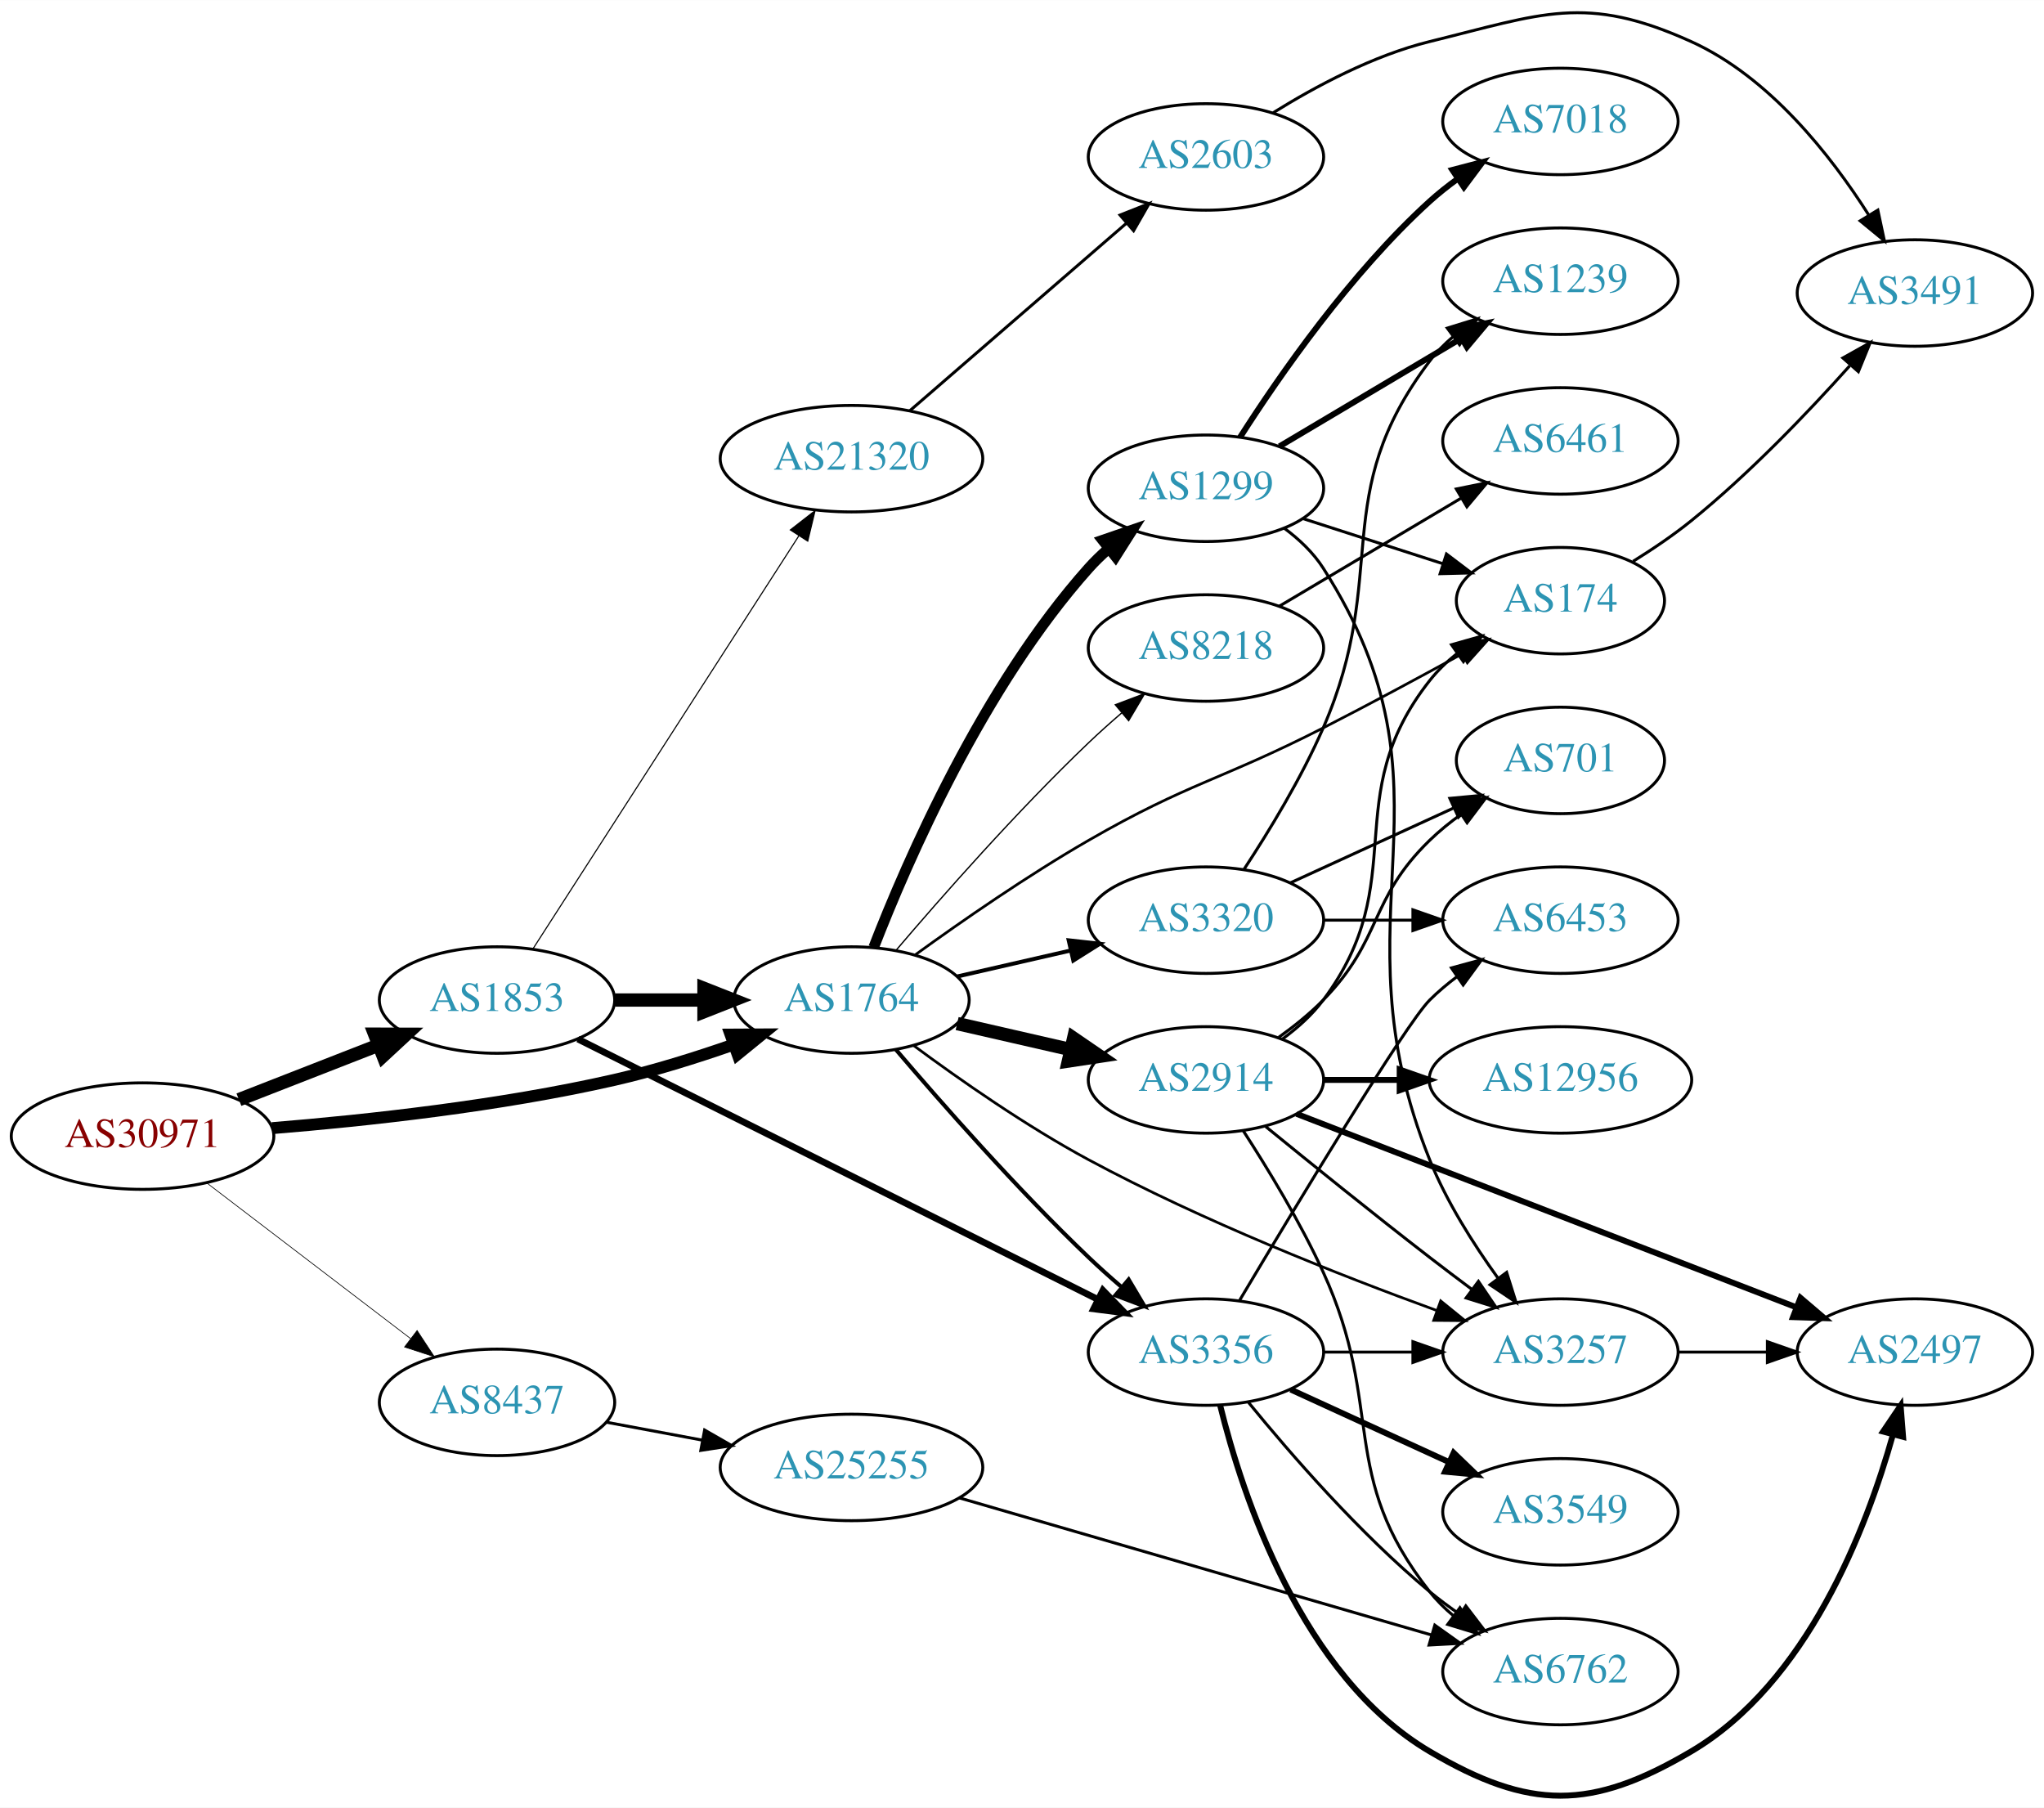
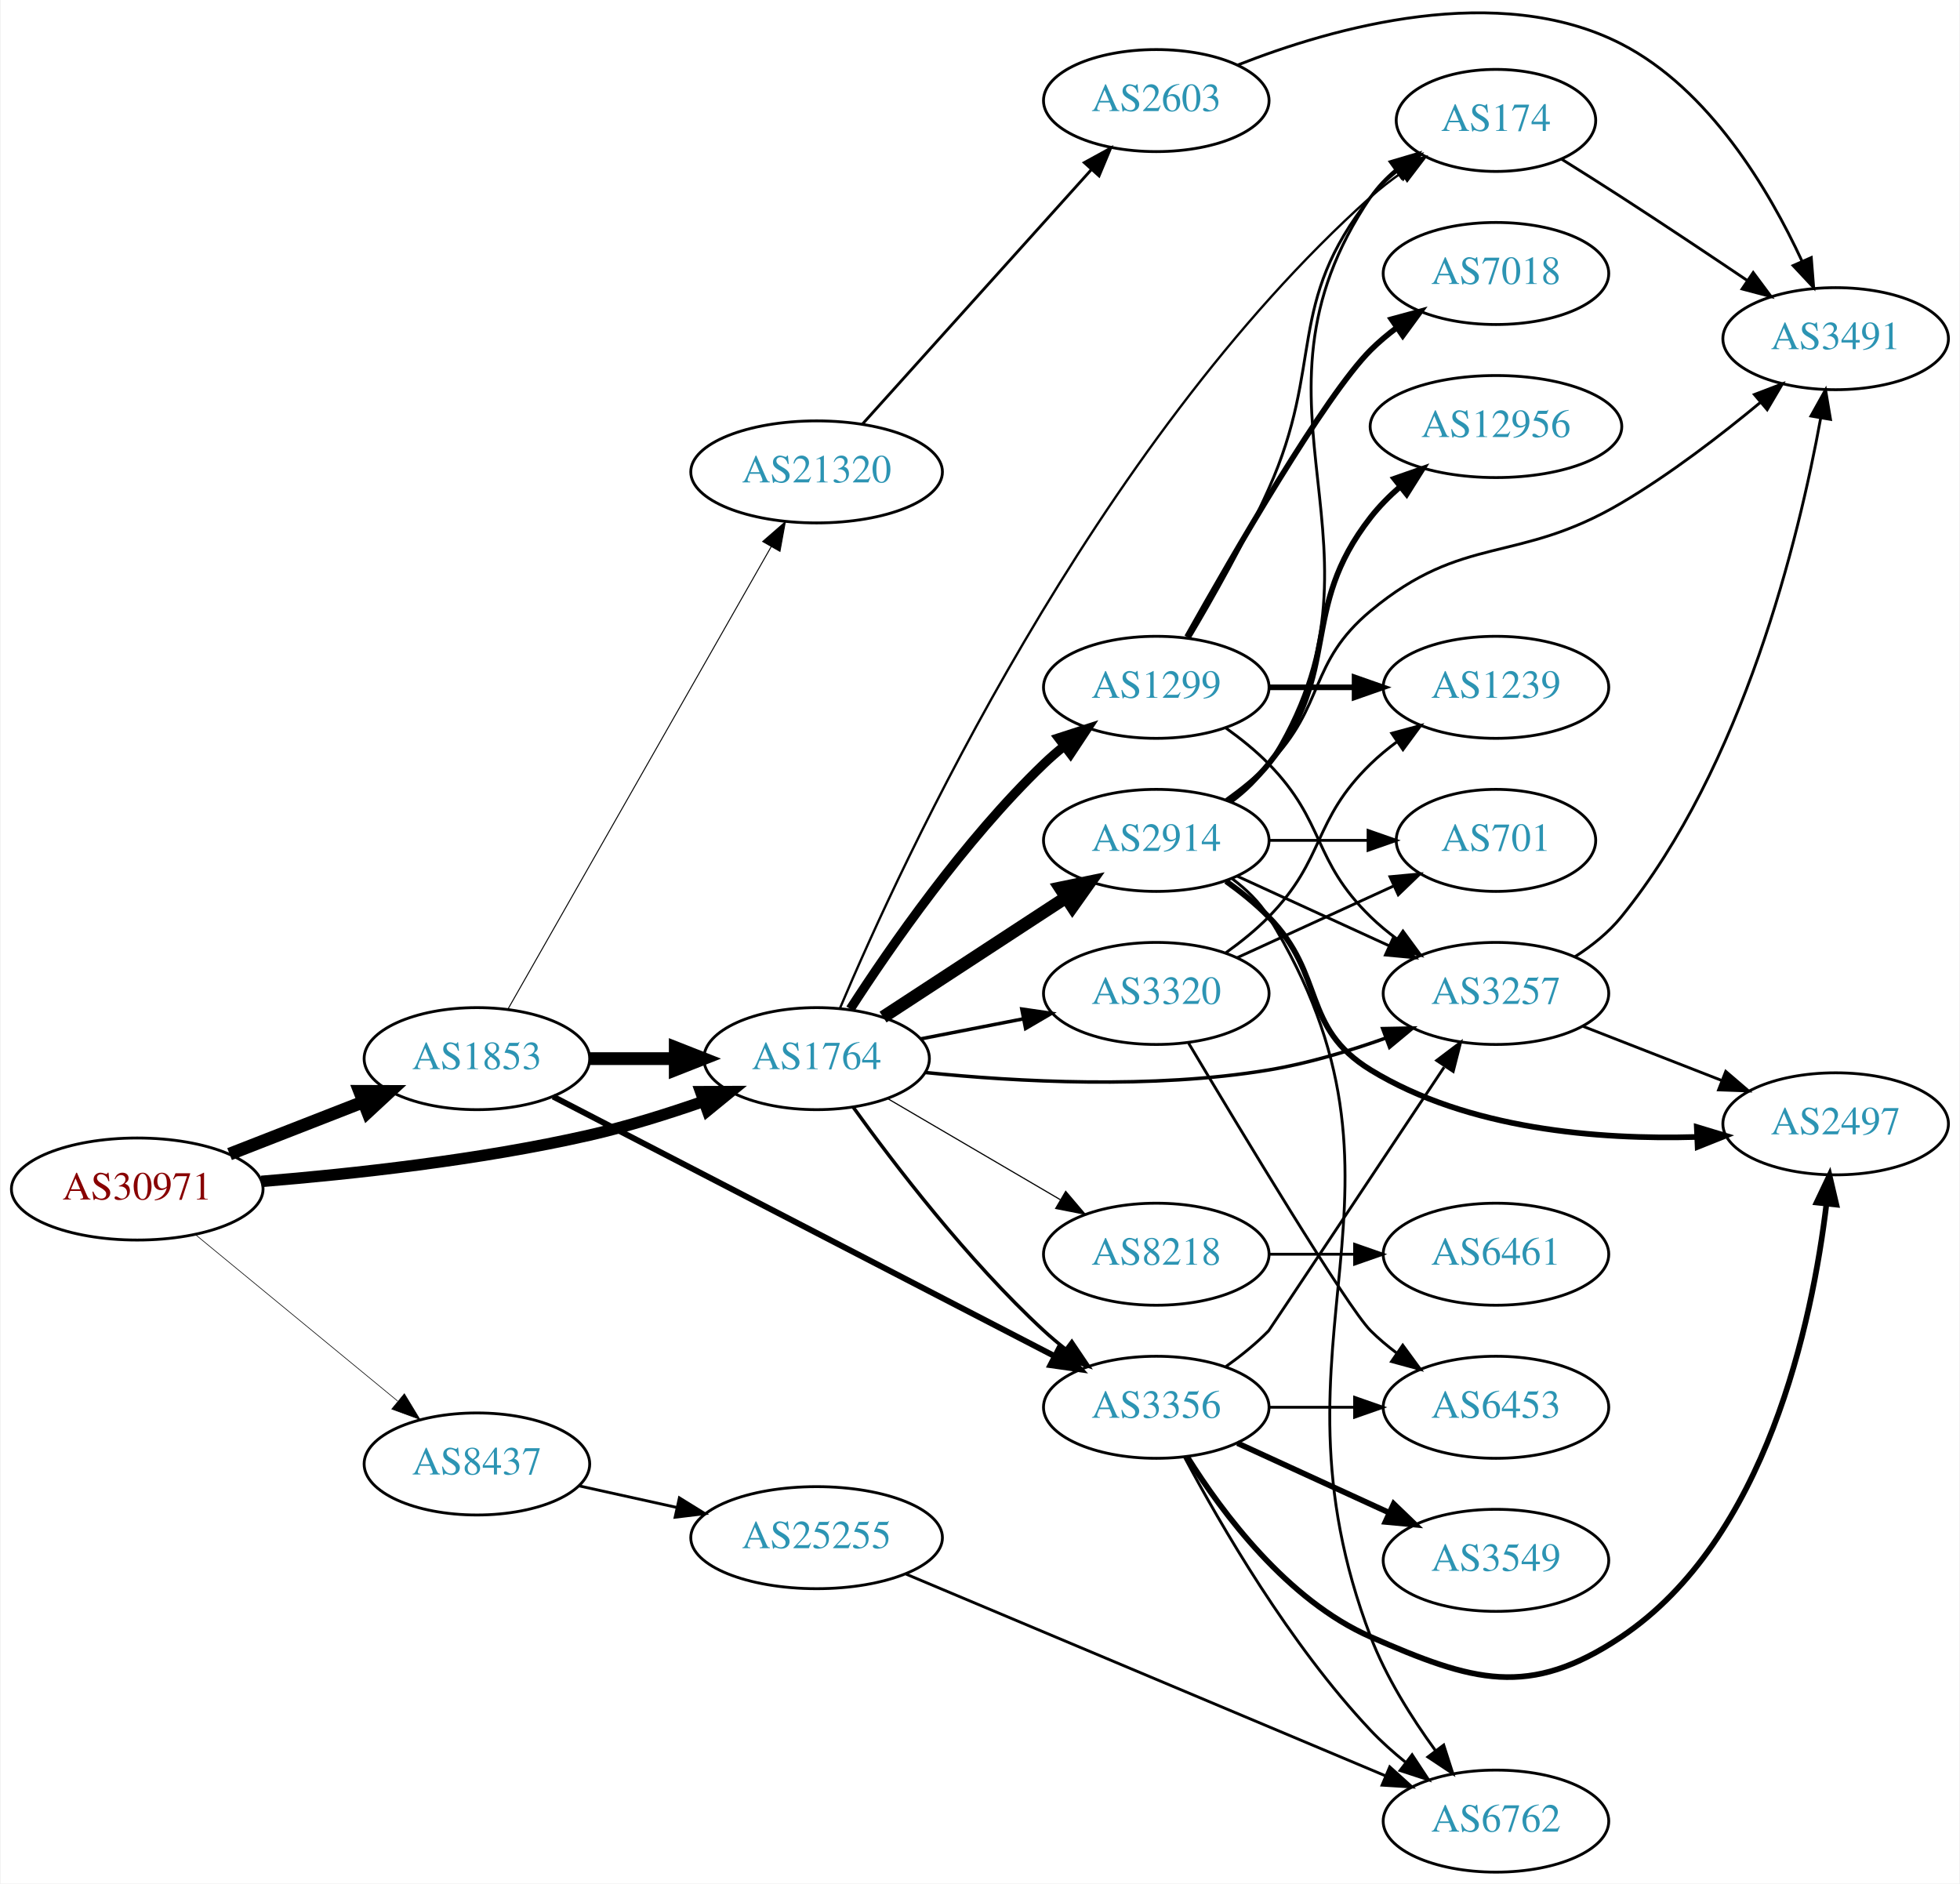
- <svg xmlns="http://www.w3.org/2000/svg" xmlns:xlink="http://www.w3.org/1999/xlink" width="691pt" height="611pt" viewBox="0.00 0.00 691.06 610.98">
-   <g id="graph0" class="graph" transform="scale(1 1) rotate(0) translate(4 606.982)">
-     <polygon fill="white" stroke="none" points="-4,4 -4,-606.982 687.055,-606.982 687.055,4 -4,4" />
+ <svg xmlns="http://www.w3.org/2000/svg" xmlns:xlink="http://www.w3.org/1999/xlink" width="691pt" height="664pt" viewBox="0.00 0.00 691.06 664.48">
+   <g id="graph0" class="graph" transform="scale(1 1) rotate(0) translate(4 660.485)">
+     <polygon fill="white" stroke="none" points="-4,4 -4,-660.485 687.055,-660.485 687.055,4 -4,4" />
    <g id="node1" class="node">
      <g id="a_node1">
        <a xlink:href="/asn/30971" xlink:title="AS30971 ~ Jakob-Haringer-Strasse 8 [AT]">
-           <ellipse fill="#ffffff" stroke="black" cx="44.196" cy="-222.967" rx="44.393" ry="18" />
-           <text text-anchor="middle" x="44.196" y="-219.267" font-family="Times,serif" font-size="14.00" fill="#880000">AS30971</text>
+           <ellipse fill="#ffffff" stroke="black" cx="44.196" cy="-241" rx="44.393" ry="18" />
+           <text text-anchor="middle" x="44.196" y="-237.3" font-family="Times,serif" font-size="14.00" fill="#880000">AS30971</text>
        </a>
      </g>
    </g>
    <g id="node2" class="node">
      <g id="a_node2">
        <a xlink:href="/asn/1764" xlink:title="AS1764 ~ NEXTLAYER-AS [AT]">
-           <ellipse fill="#ffffff" stroke="black" cx="283.881" cy="-268.967" rx="39.794" ry="18" />
-           <text text-anchor="middle" x="283.881" y="-265.267" font-family="Times,serif" font-size="14.00" fill="#2c94b3">AS1764</text>
+           <ellipse fill="#ffffff" stroke="black" cx="283.881" cy="-287" rx="39.794" ry="18" />
+           <text text-anchor="middle" x="283.881" y="-283.3" font-family="Times,serif" font-size="14.00" fill="#2c94b3">AS1764</text>
        </a>
      </g>
    </g>
    <g id="edge1" class="edge">
-       <path fill="none" stroke="black" stroke-width="4.026" d="M87.989,-225.661C120.121,-228.27 165.046,-233.167 203.685,-241.967 216.985,-244.997 231.183,-249.436 243.831,-253.844" />
-       <polygon fill="black" stroke="black" stroke-width="4.026" points="242.993,-257.286 253.595,-257.344 245.37,-250.653 242.993,-257.286" />
+       <path fill="none" stroke="black" stroke-width="4.05" d="M87.989,-243.694C120.121,-246.302 165.046,-251.199 203.685,-260 216.985,-263.029 231.183,-267.469 243.831,-271.876" />
+       <polygon fill="black" stroke="black" stroke-width="4.05" points="242.986,-275.338 253.595,-275.377 245.377,-268.666 242.986,-275.338" />
    </g>
    <g id="node3" class="node">
      <g id="a_node3">
        <a xlink:href="/asn/1853" xlink:title="AS1853 ~ ACOnet Backbone [AT]">
-           <ellipse fill="#ffffff" stroke="black" cx="164.039" cy="-268.967" rx="39.794" ry="18" />
-           <text text-anchor="middle" x="164.039" y="-265.267" font-family="Times,serif" font-size="14.00" fill="#2c94b3">AS1853</text>
+           <ellipse fill="#ffffff" stroke="black" cx="164.039" cy="-287" rx="39.794" ry="18" />
+           <text text-anchor="middle" x="164.039" y="-283.3" font-family="Times,serif" font-size="14.00" fill="#2c94b3">AS1853</text>
        </a>
      </g>
    </g>
    <g id="edge2" class="edge">
-       <path fill="none" stroke="black" stroke-width="4.5" d="M76.776,-235.295C91.205,-240.927 108.444,-247.657 123.706,-253.614" />
-       <polygon fill="black" stroke="black" stroke-width="4.5" points="122.652,-257.429 133.399,-257.398 125.516,-250.093 122.652,-257.429" />
+       <path fill="none" stroke="black" stroke-width="4.5" d="M76.776,-253.327C91.205,-258.96 108.444,-265.689 123.706,-271.646" />
+       <polygon fill="black" stroke="black" stroke-width="4.5" points="122.652,-275.462 133.399,-275.43 125.516,-268.126 122.652,-275.462" />
    </g>
    <g id="node4" class="node">
      <g id="a_node4">
        <a xlink:href="/asn/8437" xlink:title="AS8437 ~ Hutchison Drei Austria GmbH [AT]">
-           <ellipse fill="#ffffff" stroke="black" cx="164.039" cy="-132.967" rx="39.794" ry="18" />
-           <text text-anchor="middle" x="164.039" y="-129.267" font-family="Times,serif" font-size="14.00" fill="#2c94b3">AS8437</text>
+           <ellipse fill="#ffffff" stroke="black" cx="164.039" cy="-144" rx="39.794" ry="18" />
+           <text text-anchor="middle" x="164.039" y="-140.3" font-family="Times,serif" font-size="14.00" fill="#2c94b3">AS8437</text>
        </a>
      </g>
    </g>
    <g id="edge3" class="edge">
-       <path fill="none" stroke="black" stroke-width="0.237" d="M65.993,-207.084C85.126,-192.472 113.657,-170.682 134.837,-154.506" />
-       <polygon fill="black" stroke="black" stroke-width="0.237" points="137.021,-157.242 142.844,-148.391 132.772,-151.679 137.021,-157.242" />
+       <path fill="none" stroke="black" stroke-width="0.225" d="M64.655,-224.982C84.132,-208.95 114.256,-184.155 136.04,-166.223" />
+       <polygon fill="black" stroke="black" stroke-width="0.225" points="138.445,-168.777 143.941,-159.72 133.996,-163.373 138.445,-168.777" />
    </g>
    <g id="node5" class="node">
      <g id="a_node5">
-         <a xlink:href="/asn/1299" xlink:title="AS1299 ~ Telia Carrier [EU]">
-           <ellipse fill="#ffffff" stroke="black" cx="403.724" cy="-441.967" rx="39.794" ry="18" />
-           <text text-anchor="middle" x="403.724" y="-438.267" font-family="Times,serif" font-size="14.00" fill="#2c94b3">AS1299</text>
+         <a xlink:href="/asn/8218" xlink:title="AS8218 ~ legacy Neotelecoms [FR]">
+           <ellipse fill="#ffffff" stroke="black" cx="403.724" cy="-218" rx="39.794" ry="18" />
+           <text text-anchor="middle" x="403.724" y="-214.3" font-family="Times,serif" font-size="14.00" fill="#2c94b3">AS8218</text>
        </a>
      </g>
    </g>
    <g id="edge4" class="edge">
-       <path fill="none" stroke="black" stroke-width="3.6" d="M291.393,-286.773C302.732,-316.018 328.349,-374.964 364.077,-414.967 366.071,-417.199 368.283,-419.345 370.611,-421.382" />
-       <polygon fill="black" stroke="black" stroke-width="3.6" points="368.805,-424.415 378.822,-427.866 373.143,-418.922 368.805,-424.415" />
+       <path fill="none" stroke="black" stroke-width="0.409" d="M309.013,-272.87C326.568,-262.591 350.543,-248.553 369.848,-237.25" />
+       <polygon fill="black" stroke="black" stroke-width="0.409" points="371.763,-240.184 378.624,-232.111 368.226,-234.143 371.763,-240.184" />
    </g>
    <g id="node6" class="node">
      <g id="a_node6">
-         <a xlink:href="/asn/3257" xlink:title="AS3257 ~ GTT [DE]">
-           <ellipse fill="#ffffff" stroke="black" cx="523.566" cy="-149.967" rx="39.794" ry="18" />
-           <text text-anchor="middle" x="523.566" y="-146.267" font-family="Times,serif" font-size="14.00" fill="#2c94b3">AS3257</text>
+         <a xlink:href="/asn/2914" xlink:title="AS2914 ~ NTT America, Inc. [US]">
+           <ellipse fill="#ffffff" stroke="black" cx="403.724" cy="-364" rx="39.794" ry="18" />
+           <text text-anchor="middle" x="403.724" y="-360.3" font-family="Times,serif" font-size="14.00" fill="#2c94b3">AS2914</text>
        </a>
      </g>
    </g>
    <g id="edge5" class="edge">
-       <path fill="none" stroke="black" stroke-width="0.9" d="M304.977,-253.526C320.556,-241.992 342.977,-226.326 364.077,-214.967 402.522,-194.272 448.997,-175.936 481.647,-164.06" />
-       <polygon fill="black" stroke="black" stroke-width="0.9" points="483.085,-167.262 491.312,-160.586 480.718,-160.675 483.085,-167.262" />
+       <path fill="none" stroke="black" stroke-width="4.5" d="M307.324,-301.664C325.59,-313.599 351.566,-330.573 371.802,-343.795" />
+       <polygon fill="black" stroke="black" stroke-width="4.5" points="369.839,-347.216 380.365,-349.39 374.147,-340.624 369.839,-347.216" />
    </g>
    <g id="node7" class="node">
      <g id="a_node7">
        <a xlink:href="/asn/3356" xlink:title="AS3356 ~ Level 3 Parent, LLC [US]">
-           <ellipse fill="#ffffff" stroke="black" cx="403.724" cy="-149.967" rx="39.794" ry="18" />
-           <text text-anchor="middle" x="403.724" y="-146.267" font-family="Times,serif" font-size="14.00" fill="#2c94b3">AS3356</text>
+           <ellipse fill="#ffffff" stroke="black" cx="403.724" cy="-164" rx="39.794" ry="18" />
+           <text text-anchor="middle" x="403.724" y="-160.3" font-family="Times,serif" font-size="14.00" fill="#2c94b3">AS3356</text>
        </a>
      </g>
    </g>
    <g id="edge6" class="edge">
-       <path fill="none" stroke="black" stroke-width="1.35" d="M298.825,-252.295C314.157,-234.293 339.843,-205.092 364.077,-181.967 367.595,-178.611 371.415,-175.197 375.24,-171.911" />
-       <polygon fill="black" stroke="black" stroke-width="1.35" points="377.587,-174.51 382.999,-165.402 373.089,-169.147 377.587,-174.51" />
+       <path fill="none" stroke="black" stroke-width="1.227" d="M296.808,-269.855C311.327,-249.671 337.246,-215.767 364.077,-191 366.483,-188.779 369.08,-186.594 371.751,-184.486" />
+       <polygon fill="black" stroke="black" stroke-width="1.227" points="373.936,-187.222 379.863,-178.44 369.753,-181.609 373.936,-187.222" />
    </g>
    <g id="node8" class="node">
      <g id="a_node8">
-         <a xlink:href="/asn/8218" xlink:title="AS8218 ~ legacy Neotelecoms [FR]">
-           <ellipse fill="#ffffff" stroke="black" cx="403.724" cy="-387.967" rx="39.794" ry="18" />
-           <text text-anchor="middle" x="403.724" y="-384.267" font-family="Times,serif" font-size="14.00" fill="#2c94b3">AS8218</text>
+         <a xlink:href="/asn/174" xlink:title="AS174 ~ Cogent Communications [US]">
+           <ellipse fill="#ffffff" stroke="black" cx="523.566" cy="-618" rx="35.194" ry="18" />
+           <text text-anchor="middle" x="523.566" y="-614.3" font-family="Times,serif" font-size="14.00" fill="#2c94b3">AS174</text>
        </a>
      </g>
    </g>
    <g id="edge7" class="edge">
-       <path fill="none" stroke="black" stroke-width="0.45" d="M298.825,-285.64C314.157,-303.642 339.843,-332.843 364.077,-355.967 367.595,-359.324 371.415,-362.738 375.24,-366.024" />
-       <polygon fill="black" stroke="black" stroke-width="0.45" points="373.089,-368.788 382.999,-372.533 377.587,-363.425 373.089,-368.788" />
+       <path fill="none" stroke="black" stroke-width="0.818" d="M292.124,-304.777C313.601,-355.59 381.602,-503.416 479.37,-591 482.721,-594.002 486.447,-596.877 490.265,-599.558" />
+       <polygon fill="black" stroke="black" stroke-width="0.818" points="488.386,-602.511 498.663,-605.087 492.236,-596.665 488.386,-602.511" />
    </g>
    <g id="node9" class="node">
      <g id="a_node9">
-         <a xlink:href="/asn/2914" xlink:title="AS2914 ~ NTT America, Inc. [US]">
-           <ellipse fill="#ffffff" stroke="black" cx="403.724" cy="-241.967" rx="39.794" ry="18" />
-           <text text-anchor="middle" x="403.724" y="-238.267" font-family="Times,serif" font-size="14.00" fill="#2c94b3">AS2914</text>
+         <a xlink:href="/asn/1299" xlink:title="AS1299 ~ Telia Carrier [EU]">
+           <ellipse fill="#ffffff" stroke="black" cx="403.724" cy="-418" rx="39.794" ry="18" />
+           <text text-anchor="middle" x="403.724" y="-414.3" font-family="Times,serif" font-size="14.00" fill="#2c94b3">AS1299</text>
        </a>
      </g>
    </g>
    <g id="edge8" class="edge">
-       <path fill="none" stroke="black" stroke-width="4.5" d="M319.6,-261.013C331.6,-258.263 345.221,-255.142 357.914,-252.234" />
-       <polygon fill="black" stroke="black" stroke-width="4.5" points="358.977,-256.03 367.845,-249.959 357.219,-248.354 358.977,-256.03" />
+       <path fill="none" stroke="black" stroke-width="3.273" d="M295.769,-304.513C309.846,-326.314 335.915,-363.97 364.077,-391 366.236,-393.072 368.567,-395.103 370.976,-397.063" />
+       <polygon fill="black" stroke="black" stroke-width="3.273" points="369.252,-400.148 379.334,-403.404 373.483,-394.571 369.252,-400.148" />
    </g>
    <g id="node10" class="node">
      <g id="a_node10">
-         <a xlink:href="/asn/3320" xlink:title="AS3320 ~ DTAG [DE]">
-           <ellipse fill="#ffffff" stroke="black" cx="403.724" cy="-295.967" rx="39.794" ry="18" />
-           <text text-anchor="middle" x="403.724" y="-292.267" font-family="Times,serif" font-size="14.00" fill="#2c94b3">AS3320</text>
+         <a xlink:href="/asn/3257" xlink:title="AS3257 ~ GTT [DE]">
+           <ellipse fill="#ffffff" stroke="black" cx="523.566" cy="-310" rx="39.794" ry="18" />
+           <text text-anchor="middle" x="523.566" y="-306.3" font-family="Times,serif" font-size="14.00" fill="#2c94b3">AS3257</text>
        </a>
      </g>
    </g>
    <g id="edge9" class="edge">
-       <path fill="none" stroke="black" stroke-width="1.35" d="M319.6,-276.922C331.6,-279.672 345.221,-282.793 357.914,-285.701" />
-       <polygon fill="black" stroke="black" stroke-width="1.35" points="357.316,-289.154 367.845,-287.976 358.88,-282.331 357.316,-289.154" />
+       <path fill="none" stroke="black" stroke-width="1.227" d="M322.304,-282.103C354.595,-278.816 402.368,-276.203 443.37,-283 457.188,-285.291 471.832,-289.686 484.72,-294.276" />
+       <polygon fill="black" stroke="black" stroke-width="1.227" points="483.597,-297.592 494.19,-297.792 486.033,-291.03 483.597,-297.592" />
    </g>
    <g id="node11" class="node">
      <g id="a_node11">
-         <a xlink:href="/asn/174" xlink:title="AS174 ~ Cogent Communications [US]">
-           <ellipse fill="#ffffff" stroke="black" cx="523.566" cy="-403.967" rx="35.194" ry="18" />
-           <text text-anchor="middle" x="523.566" y="-400.267" font-family="Times,serif" font-size="14.00" fill="#2c94b3">AS174</text>
+         <a xlink:href="/asn/3320" xlink:title="AS3320 ~ DTAG [DE]">
+           <ellipse fill="#ffffff" stroke="black" cx="403.724" cy="-310" rx="39.794" ry="18" />
+           <text text-anchor="middle" x="403.724" y="-306.3" font-family="Times,serif" font-size="14.00" fill="#2c94b3">AS3320</text>
        </a>
      </g>
    </g>
    <g id="edge10" class="edge">
-       <path fill="none" stroke="black" stroke-width="0.9" d="M305.498,-284.299C321.162,-295.631 343.457,-311.088 364.077,-322.967 397.939,-342.476 408.567,-343.194 443.37,-360.967 458.915,-368.906 475.951,-378.092 490.228,-385.93" />
-       <polygon fill="black" stroke="black" stroke-width="0.9" points="488.72,-389.095 499.167,-390.86 492.1,-382.966 488.72,-389.095" />
-     </g>
-     <g id="edge32" class="edge">
-       <path fill="none" stroke="black" stroke-width="4.5" d="M203.951,-268.967C213.505,-268.967 223.854,-268.967 233.817,-268.967" />
-       <polygon fill="black" stroke="black" stroke-width="4.5" points="234.009,-272.905 244.009,-268.967 234.009,-265.03 234.009,-272.905" />
-     </g>
-     <g id="edge33" class="edge">
-       <path fill="none" stroke="black" stroke-width="2.25" d="M191.383,-255.778C234.216,-234.333 319,-191.885 367.144,-167.781" />
-       <polygon fill="black" stroke="black" stroke-width="2.25" points="368.886,-170.823 376.261,-163.216 365.752,-164.564 368.886,-170.823" />
+       <path fill="none" stroke="black" stroke-width="1.227" d="M320.558,-293.963C331.989,-296.194 344.811,-298.697 356.865,-301.049" />
+       <polygon fill="black" stroke="black" stroke-width="1.227" points="356.277,-304.501 366.762,-302.981 357.618,-297.63 356.277,-304.501" />
+     </g>
+     <g id="edge35" class="edge">
+       <path fill="none" stroke="black" stroke-width="4.5" d="M203.951,-287C213.505,-287 223.854,-287 233.817,-287" />
+       <polygon fill="black" stroke="black" stroke-width="4.5" points="234.009,-290.938 244.009,-287 234.009,-283.063 234.009,-290.938" />
+     </g>
+     <g id="edge34" class="edge">
+       <path fill="none" stroke="black" stroke-width="2.077" d="M190.928,-273.603C233.791,-251.421 319.544,-207.045 367.75,-182.099" />
+       <polygon fill="black" stroke="black" stroke-width="2.077" points="369.594,-185.085 376.867,-177.381 366.377,-178.868 369.594,-185.085" />
    </g>
    <g id="node22" class="node">
      <g id="a_node22">
        <a xlink:href="/asn/21320" xlink:title="AS21320 ~ GEANT Vereniging [EU]">
-           <ellipse fill="#ffffff" stroke="black" cx="283.881" cy="-451.967" rx="44.393" ry="18" />
-           <text text-anchor="middle" x="283.881" y="-448.267" font-family="Times,serif" font-size="14.00" fill="#2c94b3">AS21320</text>
-         </a>
-       </g>
-     </g>
-     <g id="edge34" class="edge">
-       <path fill="none" stroke="black" stroke-width="0.375" d="M176.125,-286.184C196.865,-318.391 241.64,-387.923 266.098,-425.904" />
-       <polygon fill="black" stroke="black" stroke-width="0.375" points="263.209,-427.883 271.566,-434.395 269.094,-424.093 263.209,-427.883" />
+           <ellipse fill="#ffffff" stroke="black" cx="283.881" cy="-494" rx="44.393" ry="18" />
+           <text text-anchor="middle" x="283.881" y="-490.3" font-family="Times,serif" font-size="14.00" fill="#2c94b3">AS21320</text>
+         </a>
+       </g>
+     </g>
+     <g id="edge36" class="edge">
+       <path fill="none" stroke="black" stroke-width="0.346" d="M175.086,-304.649C195.828,-341.083 243.481,-424.791 267.883,-467.655" />
+       <polygon fill="black" stroke="black" stroke-width="0.346" points="264.87,-469.437 272.859,-476.396 270.954,-465.974 264.87,-469.437" />
    </g>
    <g id="node24" class="node">
      <g id="a_node24">
        <a xlink:href="/asn/25255" xlink:title="AS25255 ~ ==&gt; TELE2 AUSTRIA &lt;== [AT]">
-           <ellipse fill="#ffffff" stroke="black" cx="283.881" cy="-110.967" rx="44.393" ry="18" />
-           <text text-anchor="middle" x="283.881" y="-107.267" font-family="Times,serif" font-size="14.00" fill="#2c94b3">AS25255</text>
-         </a>
-       </g>
-     </g>
-     <g id="edge37" class="edge">
-       <path fill="none" stroke="black" d="M201.036,-126.247C211.296,-124.332 222.656,-122.211 233.564,-120.174" />
-       <polygon fill="black" stroke="black" points="234.223,-123.612 243.411,-118.336 232.938,-116.731 234.223,-123.612" />
+           <ellipse fill="#ffffff" stroke="black" cx="283.881" cy="-118" rx="44.393" ry="18" />
+           <text text-anchor="middle" x="283.881" y="-114.3" font-family="Times,serif" font-size="14.00" fill="#2c94b3">AS25255</text>
+         </a>
+       </g>
+     </g>
+     <g id="edge39" class="edge">
+       <path fill="none" stroke="black" d="M200.076,-136.27C210.886,-133.885 222.987,-131.215 234.528,-128.668" />
+       <polygon fill="black" stroke="black" points="235.469,-132.045 244.48,-126.473 233.961,-125.209 235.469,-132.045" />
+     </g>
+     <g id="node12" class="node">
+       <g id="a_node12">
+         <a xlink:href="/asn/6461" xlink:title="AS6461 ~ ZAYO-6461 [US]">
+           <ellipse fill="#ffffff" stroke="black" cx="523.566" cy="-218" rx="39.794" ry="18" />
+           <text text-anchor="middle" x="523.566" y="-214.3" font-family="Times,serif" font-size="14.00" fill="#2c94b3">AS6461</text>
+         </a>
+       </g>
+     </g>
+     <g id="edge11" class="edge">
+       <path fill="none" stroke="black" d="M443.636,-218C453.19,-218 463.539,-218 473.502,-218" />
+       <polygon fill="black" stroke="black" points="473.695,-221.5 483.695,-218 473.694,-214.5 473.695,-221.5" />
+     </g>
+     <g id="edge16" class="edge">
+       <path fill="none" stroke="black" d="M430.199,-377.504C435.247,-381.254 440.016,-385.762 443.37,-391 492.073,-467.061 428.737,-516.21 479.37,-591 481.769,-594.543 484.803,-597.711 488.147,-600.519" />
+       <polygon fill="black" stroke="black" points="486.198,-603.428 496.36,-606.426 490.286,-597.745 486.198,-603.428" />
+     </g>
+     <g id="edge15" class="edge">
+       <path fill="none" stroke="black" d="M432.353,-351.339C448.31,-344.027 468.58,-334.739 485.863,-326.819" />
+       <polygon fill="black" stroke="black" points="487.478,-329.929 495.111,-322.581 484.562,-323.565 487.478,-329.929" />
+     </g>
+     <g id="node13" class="node">
+       <g id="a_node13">
+         <a xlink:href="/asn/2497" xlink:title="AS2497 ~ Internet Initiative Japan Inc. [JP]">
+           <ellipse fill="#ffffff" stroke="black" cx="643.409" cy="-264" rx="39.794" ry="18" />
+           <text text-anchor="middle" x="643.409" y="-260.3" font-family="Times,serif" font-size="14.00" fill="#2c94b3">AS2497</text>
+         </a>
+       </g>
+     </g>
+     <g id="edge12" class="edge">
+       <path fill="none" stroke="black" stroke-width="2" d="M428.318,-349.611C433.574,-345.852 438.906,-341.563 443.37,-337 463.543,-316.383 454.771,-298.062 479.37,-283 513.729,-261.963 559.861,-258.366 594.285,-259.364" />
+       <polygon fill="black" stroke="black" stroke-width="2" points="594.425,-262.873 604.567,-259.806 594.726,-255.879 594.425,-262.873" />
+     </g>
+     <g id="node14" class="node">
+       <g id="a_node14">
+         <a xlink:href="/asn/12956" xlink:title="AS12956 ~ TELXIUS [ES]">
+           <ellipse fill="#ffffff" stroke="black" cx="523.566" cy="-510" rx="44.393" ry="18" />
+           <text text-anchor="middle" x="523.566" y="-506.3" font-family="Times,serif" font-size="14.00" fill="#2c94b3">AS12956</text>
+         </a>
+       </g>
+     </g>
+     <g id="edge13" class="edge">
+       <path fill="none" stroke="black" stroke-width="2" d="M429.397,-378.081C434.487,-381.8 439.475,-386.15 443.37,-391 469.574,-423.626 453.622,-445.013 479.37,-478 482.371,-481.844 485.946,-485.452 489.736,-488.76" />
+       <polygon fill="black" stroke="black" stroke-width="2" points="487.701,-491.614 497.703,-495.109 492.064,-486.139 487.701,-491.614" />
+     </g>
+     <g id="node15" class="node">
+       <g id="a_node15">
+         <a xlink:href="/asn/3491" xlink:title="AS3491 ~ PCCW Global, Inc. [US]">
+           <ellipse fill="#ffffff" stroke="black" cx="643.409" cy="-541" rx="39.794" ry="18" />
+           <text text-anchor="middle" x="643.409" y="-537.3" font-family="Times,serif" font-size="14.00" fill="#2c94b3">AS3491</text>
+         </a>
+       </g>
+     </g>
+     <g id="edge14" class="edge">
+       <path fill="none" stroke="black" d="M428.318,-378.389C433.574,-382.148 438.906,-386.437 443.37,-391 463.543,-411.617 457.205,-426.542 479.37,-445 512.23,-472.365 530.938,-461.261 567.762,-483 585.129,-493.252 603.023,-507.026 616.936,-518.578" />
+       <polygon fill="black" stroke="black" points="614.736,-521.301 624.634,-525.08 619.252,-515.953 614.736,-521.301" />
+     </g>
+     <g id="node16" class="node">
+       <g id="a_node16">
+         <a xlink:href="/asn/701" xlink:title="AS701 ~ UUNET [US]">
+           <ellipse fill="#ffffff" stroke="black" cx="523.566" cy="-364" rx="35.194" ry="18" />
+           <text text-anchor="middle" x="523.566" y="-360.3" font-family="Times,serif" font-size="14.00" fill="#2c94b3">AS701</text>
+         </a>
+       </g>
+     </g>
+     <g id="edge17" class="edge">
+       <path fill="none" stroke="black" d="M443.636,-364C454.723,-364 466.883,-364 478.265,-364" />
+       <polygon fill="black" stroke="black" points="478.447,-367.5 488.447,-364 478.447,-360.5 478.447,-367.5" />
+     </g>
+     <g id="node17" class="node">
+       <g id="a_node17">
+         <a xlink:href="/asn/6762" xlink:title="AS6762 ~ TELECOM ITALIA SPARKLE S.p.A. [IT]">
+           <ellipse fill="#ffffff" stroke="black" cx="523.566" cy="-18" rx="39.794" ry="18" />
+           <text text-anchor="middle" x="523.566" y="-14.3" font-family="Times,serif" font-size="14.00" fill="#2c94b3">AS6762</text>
+         </a>
+       </g>
+     </g>
+     <g id="edge18" class="edge">
+       <path fill="none" stroke="black" d="M430.345,-350.587C435.385,-346.833 440.114,-342.3 443.37,-337 503.052,-239.851 438.814,-189.56 479.37,-83 484.785,-68.772 493.768,-54.512 502.144,-42.989" />
+       <polygon fill="black" stroke="black" points="505.127,-44.846 508.361,-34.757 499.542,-40.627 505.127,-44.846" />
    </g>
    <g id="edge26" class="edge">
-       <path fill="none" stroke="black" d="M430.199,-428.463C435.247,-424.714 440.016,-420.206 443.37,-414.967 492.073,-338.907 445.675,-298.764 479.37,-214.967 485.05,-200.843 494.065,-186.595 502.394,-175.054" />
-       <polygon fill="black" stroke="black" points="505.378,-176.908 508.562,-166.803 499.771,-172.716 505.378,-176.908" />
+       <path fill="none" stroke="black" d="M428.32,-178.387C433.576,-182.145 438.907,-186.435 443.37,-191 443.612,-191.248 482.04,-249.034 505.27,-283.979" />
+       <polygon fill="black" stroke="black" points="502.645,-286.353 511.096,-292.743 508.475,-282.478 502.645,-286.353" />
+     </g>
+     <g id="edge24" class="edge">
+       <path fill="none" stroke="black" stroke-width="2" d="M414.69,-146.438C426.993,-126.751 449.946,-95.897 479.37,-83 515.351,-67.229 535.115,-61.149 567.762,-83 619.085,-117.35 635.158,-194.109 640.164,-235.781" />
+       <polygon fill="black" stroke="black" stroke-width="2" points="636.694,-236.243 641.236,-245.814 643.654,-235.499 636.694,-236.243" />
    </g>
    <g id="edge25" class="edge">
-       <path fill="none" stroke="black" d="M436.614,-431.684C451.152,-426.996 468.493,-421.404 483.779,-416.475" />
-       <polygon fill="black" stroke="black" points="485.034,-419.748 493.477,-413.348 482.885,-413.086 485.034,-419.748" />
+       <path fill="none" stroke="black" d="M413.664,-146.431C426.227,-122.808 450.793,-80.281 479.37,-50 483.04,-46.112 487.229,-42.362 491.523,-38.882" />
+       <polygon fill="black" stroke="black" points="493.977,-41.412 499.799,-32.56 489.728,-35.85 493.977,-41.412" />
+     </g>
+     <g id="node20" class="node">
+       <g id="a_node20">
+         <a xlink:href="/asn/3549" xlink:title="AS3549 ~ Level 3 Parent, LLC [US]">
+           <ellipse fill="#ffffff" stroke="black" cx="523.566" cy="-110" rx="39.794" ry="18" />
+           <text text-anchor="middle" x="523.566" y="-106.3" font-family="Times,serif" font-size="14.00" fill="#2c94b3">AS3549</text>
+         </a>
+       </g>
+     </g>
+     <g id="edge23" class="edge">
+       <path fill="none" stroke="black" stroke-width="2" d="M432.353,-151.339C448.31,-144.027 468.58,-134.739 485.863,-126.819" />
+       <polygon fill="black" stroke="black" stroke-width="2" points="487.478,-129.929 495.111,-122.581 484.562,-123.565 487.478,-129.929" />
+     </g>
+     <g id="node21" class="node">
+       <g id="a_node21">
+         <a xlink:href="/asn/6453" xlink:title="AS6453 ~ TATA COMMUNICATIONS (AMERICA) INC [US]">
+           <ellipse fill="#ffffff" stroke="black" cx="523.566" cy="-164" rx="39.794" ry="18" />
+           <text text-anchor="middle" x="523.566" y="-160.3" font-family="Times,serif" font-size="14.00" fill="#2c94b3">AS6453</text>
+         </a>
+       </g>
+     </g>
+     <g id="edge27" class="edge">
+       <path fill="none" stroke="black" d="M443.636,-164C453.19,-164 463.539,-164 473.502,-164" />
+       <polygon fill="black" stroke="black" points="473.695,-167.5 483.695,-164 473.694,-160.5 473.695,-167.5" />
+     </g>
+     <g id="edge33" class="edge">
+       <path fill="none" stroke="black" d="M546.626,-604.398C553.432,-600.151 560.932,-595.421 567.762,-591 582.479,-581.475 598.66,-570.678 612.184,-561.56" />
+       <polygon fill="black" stroke="black" points="614.32,-564.341 620.645,-555.841 610.4,-558.541 614.32,-564.341" />
+     </g>
+     <g id="edge22" class="edge">
+       <path fill="none" stroke="black" d="M415.417,-435.417C423.693,-449.331 435.1,-469.497 443.37,-488 463.159,-532.272 449.097,-553.117 479.37,-591 482.041,-594.342 485.245,-597.385 488.685,-600.123" />
+       <polygon fill="black" stroke="black" points="486.804,-603.079 497.001,-605.954 490.823,-597.347 486.804,-603.079" />
+     </g>
+     <g id="edge21" class="edge">
+       <path fill="none" stroke="black" d="M428.318,-403.611C433.574,-399.852 438.906,-395.563 443.37,-391 463.543,-370.383 458.677,-357.094 479.37,-337 482.215,-334.237 485.389,-331.614 488.689,-329.166" />
+       <polygon fill="black" stroke="black" points="490.755,-331.994 497.037,-323.462 486.806,-326.214 490.755,-331.994" />
+     </g>
+     <g id="node18" class="node">
+       <g id="a_node18">
+         <a xlink:href="/asn/7018" xlink:title="AS7018 ~ AT&amp;T Services, Inc. [US]">
+           <ellipse fill="#ffffff" stroke="black" cx="523.566" cy="-564" rx="39.794" ry="18" />
+           <text text-anchor="middle" x="523.566" y="-560.3" font-family="Times,serif" font-size="14.00" fill="#2c94b3">AS7018</text>
+         </a>
+       </g>
+     </g>
+     <g id="edge19" class="edge">
+       <path fill="none" stroke="black" stroke-width="2" d="M414.552,-435.764C430.841,-464.819 463.233,-520.889 479.37,-537 482.177,-539.802 485.326,-542.451 488.611,-544.914" />
+       <polygon fill="black" stroke="black" stroke-width="2" points="486.715,-547.859 496.939,-550.637 490.679,-542.089 486.715,-547.859" />
    </g>
    <g id="node19" class="node">
      <g id="a_node19">
        <a xlink:href="/asn/1239" xlink:title="AS1239 ~ Sprint [US]">
-           <ellipse fill="#ffffff" stroke="black" cx="523.566" cy="-511.967" rx="39.794" ry="18" />
-           <text text-anchor="middle" x="523.566" y="-508.267" font-family="Times,serif" font-size="14.00" fill="#2c94b3">AS1239</text>
-         </a>
-       </g>
-     </g>
-     <g id="edge23" class="edge">
-       <path fill="none" stroke="black" stroke-width="2" d="M428.571,-456.133C446.221,-466.617 470.473,-481.023 489.921,-492.576" />
-       <polygon fill="black" stroke="black" stroke-width="2" points="488.37,-495.725 498.755,-497.823 491.945,-489.707 488.37,-495.725" />
-     </g>
-     <g id="node20" class="node">
-       <g id="a_node20">
-         <a xlink:href="/asn/7018" xlink:title="AS7018 ~ AT&amp;T Services, Inc. [US]">
-           <ellipse fill="#ffffff" stroke="black" cx="523.566" cy="-565.967" rx="39.794" ry="18" />
-           <text text-anchor="middle" x="523.566" y="-562.267" font-family="Times,serif" font-size="14.00" fill="#2c94b3">AS7018</text>
-         </a>
-       </g>
-     </g>
-     <g id="edge24" class="edge">
-       <path fill="none" stroke="black" stroke-width="2" d="M415.278,-459.236C428.477,-479.885 452.615,-514.696 479.37,-538.967 482.308,-541.632 485.541,-544.192 488.877,-546.601" />
-       <polygon fill="black" stroke="black" stroke-width="2" points="487.022,-549.571 497.271,-552.256 490.933,-543.766 487.022,-549.571" />
-     </g>
-     <g id="node14" class="node">
-       <g id="a_node14">
-         <a xlink:href="/asn/2497" xlink:title="AS2497 ~ Internet Initiative Japan Inc. [JP]">
-           <ellipse fill="#ffffff" stroke="black" cx="643.409" cy="-149.967" rx="39.794" ry="18" />
-           <text text-anchor="middle" x="643.409" y="-146.267" font-family="Times,serif" font-size="14.00" fill="#2c94b3">AS2497</text>
-         </a>
-       </g>
-     </g>
-     <g id="edge27" class="edge">
-       <path fill="none" stroke="black" d="M563.479,-149.967C573.032,-149.967 583.382,-149.967 593.345,-149.967" />
-       <polygon fill="black" stroke="black" points="593.537,-153.468 603.537,-149.967 593.537,-146.468 593.537,-153.468" />
-     </g>
-     <g id="edge15" class="edge">
-       <path fill="none" stroke="black" d="M443.636,-149.967C453.19,-149.967 463.539,-149.967 473.502,-149.967" />
-       <polygon fill="black" stroke="black" points="473.695,-153.468 483.695,-149.967 473.694,-146.468 473.695,-153.468" />
-     </g>
-     <g id="node13" class="node">
-       <g id="a_node13">
-         <a xlink:href="/asn/3549" xlink:title="AS3549 ~ Level 3 Parent, LLC [US]">
-           <ellipse fill="#ffffff" stroke="black" cx="523.566" cy="-95.968" rx="39.794" ry="18" />
-           <text text-anchor="middle" x="523.566" y="-92.267" font-family="Times,serif" font-size="14.00" fill="#2c94b3">AS3549</text>
-         </a>
-       </g>
-     </g>
-     <g id="edge12" class="edge">
-       <path fill="none" stroke="black" stroke-width="2" d="M432.353,-137.307C448.31,-129.995 468.58,-120.706 485.863,-112.786" />
-       <polygon fill="black" stroke="black" stroke-width="2" points="487.478,-115.896 495.111,-108.549 484.562,-109.533 487.478,-115.896" />
-     </g>
-     <g id="edge13" class="edge">
-       <path fill="none" stroke="black" stroke-width="2" d="M408.546,-131.866C416.073,-101.362 436.001,-40.545 479.37,-14.967 513.209,4.989 533.923,4.989 567.762,-14.967 606.896,-38.047 626.944,-89.82 636.016,-122.123" />
-       <polygon fill="black" stroke="black" stroke-width="2" points="632.651,-123.09 638.586,-131.866 639.42,-121.304 632.651,-123.09" />
-     </g>
-     <g id="node15" class="node">
-       <g id="a_node15">
-         <a xlink:href="/asn/6762" xlink:title="AS6762 ~ TELECOM ITALIA SPARKLE S.p.A. [IT]">
-           <ellipse fill="#ffffff" stroke="black" cx="523.566" cy="-41.968" rx="39.794" ry="18" />
-           <text text-anchor="middle" x="523.566" y="-38.267" font-family="Times,serif" font-size="14.00" fill="#2c94b3">AS6762</text>
-         </a>
-       </g>
-     </g>
-     <g id="edge14" class="edge">
-       <path fill="none" stroke="black" d="M418.143,-132.903C432.257,-115.593 455.672,-88.623 479.37,-68.968 482.587,-66.3 486.087,-63.697 489.658,-61.226" />
-       <polygon fill="black" stroke="black" points="491.581,-64.15 498.014,-55.732 487.735,-58.301 491.581,-64.15" />
-     </g>
-     <g id="node16" class="node">
-       <g id="a_node16">
-         <a xlink:href="/asn/6453" xlink:title="AS6453 ~ TATA COMMUNICATIONS (AMERICA) INC [US]">
-           <ellipse fill="#ffffff" stroke="black" cx="523.566" cy="-295.967" rx="39.794" ry="18" />
-           <text text-anchor="middle" x="523.566" y="-292.267" font-family="Times,serif" font-size="14.00" fill="#2c94b3">AS6453</text>
-         </a>
-       </g>
-     </g>
-     <g id="edge16" class="edge">
-       <path fill="none" stroke="black" d="M415.123,-167.496C433.633,-198.547 471.129,-260.74 479.37,-268.967 482.177,-271.77 485.326,-274.418 488.611,-276.882" />
-       <polygon fill="black" stroke="black" points="486.715,-279.826 496.939,-282.605 490.679,-274.057 486.715,-279.826" />
-     </g>
-     <g id="node12" class="node">
-       <g id="a_node12">
-         <a xlink:href="/asn/6461" xlink:title="AS6461 ~ Zayo Bandwidth [US]">
-           <ellipse fill="#ffffff" stroke="black" cx="523.566" cy="-457.967" rx="39.794" ry="18" />
-           <text text-anchor="middle" x="523.566" y="-454.267" font-family="Times,serif" font-size="14.00" fill="#2c94b3">AS6461</text>
-         </a>
-       </g>
-     </g>
-     <g id="edge11" class="edge">
-       <path fill="none" stroke="black" d="M428.571,-402.133C446.221,-412.617 470.473,-427.023 489.921,-438.576" />
-       <polygon fill="black" stroke="black" points="488.37,-441.725 498.755,-443.823 491.945,-435.707 488.37,-441.725" />
+           <ellipse fill="#ffffff" stroke="black" cx="523.566" cy="-418" rx="39.794" ry="18" />
+           <text text-anchor="middle" x="523.566" y="-414.3" font-family="Times,serif" font-size="14.00" fill="#2c94b3">AS1239</text>
+         </a>
+       </g>
    </g>
    <g id="edge20" class="edge">
-       <path fill="none" stroke="black" d="M423.891,-226.217C438.872,-213.991 460.285,-196.698 479.37,-181.967 483.896,-178.475 488.728,-174.822 493.462,-171.285" />
-       <polygon fill="black" stroke="black" points="495.845,-173.874 501.788,-165.103 491.673,-168.254 495.845,-173.874" />
-     </g>
-     <g id="edge21" class="edge">
-       <path fill="none" stroke="black" d="M429.655,-255.849C434.731,-259.579 439.649,-263.983 443.37,-268.967 473.642,-309.509 448.072,-337.213 479.37,-376.967 482.017,-380.329 485.205,-383.384 488.637,-386.129" />
-       <polygon fill="black" stroke="black" points="486.75,-389.08 496.944,-391.967 490.775,-383.353 486.75,-389.08" />
-     </g>
-     <g id="edge18" class="edge">
-       <path fill="none" stroke="black" stroke-width="2" d="M434.346,-230.502C476.985,-213.998 555.732,-183.517 603.165,-165.157" />
-       <polygon fill="black" stroke="black" stroke-width="2" points="604.725,-168.307 612.787,-161.433 602.198,-161.779 604.725,-168.307" />
-     </g>
-     <g id="edge22" class="edge">
-       <path fill="none" stroke="black" d="M416.275,-224.864C424.572,-212.065 435.614,-193.92 443.37,-176.967 464.42,-130.958 448.072,-108.722 479.37,-68.968 481.695,-66.014 484.439,-63.297 487.398,-60.82" />
-       <polygon fill="black" stroke="black" points="489.591,-63.552 495.595,-54.823 485.457,-57.903 489.591,-63.552" />
-     </g>
-     <g id="node17" class="node">
-       <g id="a_node17">
-         <a xlink:href="/asn/12956" xlink:title="AS12956 ~ TELXIUS [ES]">
-           <ellipse fill="#ffffff" stroke="black" cx="523.566" cy="-241.967" rx="44.393" ry="18" />
-           <text text-anchor="middle" x="523.566" y="-238.267" font-family="Times,serif" font-size="14.00" fill="#2c94b3">AS12956</text>
-         </a>
-       </g>
-     </g>
-     <g id="edge17" class="edge">
-       <path fill="none" stroke="black" stroke-width="2" d="M443.636,-241.967C451.739,-241.967 460.414,-241.967 468.941,-241.967" />
-       <polygon fill="black" stroke="black" stroke-width="2" points="469.218,-245.468 479.218,-241.967 469.218,-238.468 469.218,-245.468" />
-     </g>
-     <g id="node18" class="node">
-       <g id="a_node18">
-         <a xlink:href="/asn/701" xlink:title="AS701 ~ UUNET [US]">
-           <ellipse fill="#ffffff" stroke="black" cx="523.566" cy="-349.967" rx="35.194" ry="18" />
-           <text text-anchor="middle" x="523.566" y="-346.267" font-family="Times,serif" font-size="14.00" fill="#2c94b3">AS701</text>
-         </a>
-       </g>
-     </g>
-     <g id="edge19" class="edge">
-       <path fill="none" stroke="black" d="M428.318,-256.357C433.574,-260.115 438.906,-264.404 443.37,-268.967 463.543,-289.585 458.677,-302.873 479.37,-322.967 482.598,-326.102 486.249,-329.057 490.027,-331.78" />
-       <polygon fill="black" stroke="black" points="488.125,-334.718 498.387,-337.35 492.006,-328.893 488.125,-334.718" />
+       <path fill="none" stroke="black" stroke-width="2" d="M443.636,-418C453.19,-418 463.539,-418 473.502,-418" />
+       <polygon fill="black" stroke="black" stroke-width="2" points="473.695,-421.5 483.695,-418 473.694,-414.5 473.695,-421.5" />
+     </g>
+     <g id="edge29" class="edge">
+       <path fill="none" stroke="black" d="M554.303,-298.392C569.097,-292.618 587.174,-285.561 603.096,-279.346" />
+       <polygon fill="black" stroke="black" points="604.639,-282.501 612.682,-275.604 602.094,-275.98 604.639,-282.501" />
+     </g>
+     <g id="edge28" class="edge">
+       <path fill="none" stroke="black" d="M551.424,-322.946C557.416,-326.808 563.306,-331.505 567.762,-337 610.925,-390.215 630.42,-470.647 638.102,-512.861" />
+       <polygon fill="black" stroke="black" points="634.697,-513.714 639.847,-522.973 641.595,-512.523 634.697,-513.714" />
+     </g>
+     <g id="edge31" class="edge">
+       <path fill="none" stroke="black" d="M432.353,-322.661C448.769,-330.183 469.75,-339.798 487.347,-347.861" />
+       <polygon fill="black" stroke="black" points="486.176,-351.174 496.725,-352.158 489.092,-344.811 486.176,-351.174" />
    </g>
    <g id="edge30" class="edge">
-       <path fill="none" stroke="black" d="M443.636,-295.967C453.19,-295.967 463.539,-295.967 473.502,-295.967" />
-       <polygon fill="black" stroke="black" points="473.695,-299.468 483.695,-295.967 473.694,-292.468 473.695,-299.468" />
-     </g>
-     <g id="edge28" class="edge">
-       <path fill="none" stroke="black" d="M432.353,-308.628C448.769,-316.151 469.75,-325.765 487.347,-333.829" />
-       <polygon fill="black" stroke="black" points="486.176,-337.142 496.725,-338.126 489.092,-330.778 486.176,-337.142" />
-     </g>
-     <g id="edge29" class="edge">
-       <path fill="none" stroke="black" d="M416.652,-313.253C425.025,-325.993 436,-343.986 443.37,-360.967 466.218,-413.61 444.762,-439.191 479.37,-484.967 481.637,-487.966 484.342,-490.712 487.276,-493.209" />
-       <polygon fill="black" stroke="black" points="485.314,-496.111 495.439,-499.232 489.471,-490.478 485.314,-496.111" />
-     </g>
-     <g id="node21" class="node">
-       <g id="a_node21">
-         <a xlink:href="/asn/3491" xlink:title="AS3491 ~ PCCW Global, Inc. [US]">
-           <ellipse fill="#ffffff" stroke="black" cx="643.409" cy="-507.967" rx="39.794" ry="18" />
-           <text text-anchor="middle" x="643.409" y="-504.267" font-family="Times,serif" font-size="14.00" fill="#2c94b3">AS3491</text>
-         </a>
-       </g>
-     </g>
-     <g id="edge31" class="edge">
-       <path fill="none" stroke="black" d="M548.139,-417.269C554.714,-421.356 561.71,-426.075 567.762,-430.967 587.368,-446.815 607.116,-467.438 621.371,-483.353" />
-       <polygon fill="black" stroke="black" points="619.053,-486.016 628.296,-491.196 624.301,-481.383 619.053,-486.016" />
+       <path fill="none" stroke="black" d="M428.318,-324.389C433.574,-328.148 438.906,-332.437 443.37,-337 463.543,-357.617 458.677,-370.906 479.37,-391 482.215,-393.763 485.389,-396.386 488.689,-398.834" />
+       <polygon fill="black" stroke="black" points="486.806,-401.786 497.037,-404.538 490.755,-396.006 486.806,-401.786" />
+     </g>
+     <g id="edge32" class="edge">
+       <path fill="none" stroke="black" d="M415.123,-292.472C433.633,-261.42 471.129,-199.228 479.37,-191 482.177,-188.198 485.326,-185.549 488.611,-183.086" />
+       <polygon fill="black" stroke="black" points="490.679,-185.911 496.939,-177.363 486.715,-180.141 490.679,-185.911" />
    </g>
    <g id="node23" class="node">
      <g id="a_node23">
        <a xlink:href="/asn/2603" xlink:title="AS2603 ~ NORDUnet [NO]">
-           <ellipse fill="#ffffff" stroke="black" cx="403.724" cy="-553.967" rx="39.794" ry="18" />
-           <text text-anchor="middle" x="403.724" y="-550.267" font-family="Times,serif" font-size="14.00" fill="#2c94b3">AS2603</text>
-         </a>
-       </g>
-     </g>
-     <g id="edge35" class="edge">
-       <path fill="none" stroke="black" d="M303.554,-468.13C323.322,-485.24 354.667,-512.372 376.819,-531.545" />
-       <polygon fill="black" stroke="black" points="374.674,-534.318 384.526,-538.216 379.255,-529.025 374.674,-534.318" />
-     </g>
-     <g id="edge36" class="edge">
-       <path fill="none" stroke="black" d="M426.46,-568.915C440.782,-577.83 460.342,-588.296 479.37,-592.967 517.523,-602.333 531.973,-609.169 567.762,-592.967 594.139,-581.027 614.891,-554.651 627.75,-534.425" />
-       <polygon fill="black" stroke="black" points="630.888,-536.001 633.094,-525.639 624.907,-532.363 630.888,-536.001" />
+           <ellipse fill="#ffffff" stroke="black" cx="403.724" cy="-625" rx="39.794" ry="18" />
+           <text text-anchor="middle" x="403.724" y="-621.3" font-family="Times,serif" font-size="14.00" fill="#2c94b3">AS2603</text>
+         </a>
+       </g>
+     </g>
+     <g id="edge37" class="edge">
+       <path fill="none" stroke="black" d="M300.046,-510.858C320.552,-533.653 357.257,-574.456 380.775,-600.6" />
+       <polygon fill="black" stroke="black" points="378.327,-603.113 387.617,-608.207 383.532,-598.432 378.327,-603.113" />
    </g>
    <g id="edge38" class="edge">
-       <path fill="none" stroke="black" d="M320.208,-100.712C362.769,-88.357 434.225,-67.613 479.843,-54.37" />
-       <polygon fill="black" stroke="black" points="481.099,-57.65 489.727,-51.501 479.148,-50.928 481.099,-57.65" />
+       <path fill="none" stroke="black" d="M432.361,-637.514C466.207,-650.861 524.377,-667.264 567.762,-645 598.834,-629.055 619.886,-593.499 631.512,-568.416" />
+       <polygon fill="black" stroke="black" points="634.809,-569.613 635.645,-559.051 628.405,-566.786 634.809,-569.613" />
+     </g>
+     <g id="edge40" class="edge">
+       <path fill="none" stroke="black" d="M315.468,-105.131C358.661,-86.959 437.487,-53.795 484.441,-34.04" />
+       <polygon fill="black" stroke="black" points="486.092,-37.143 493.952,-30.039 483.378,-30.691 486.092,-37.143" />
    </g>
  </g>
</svg>
